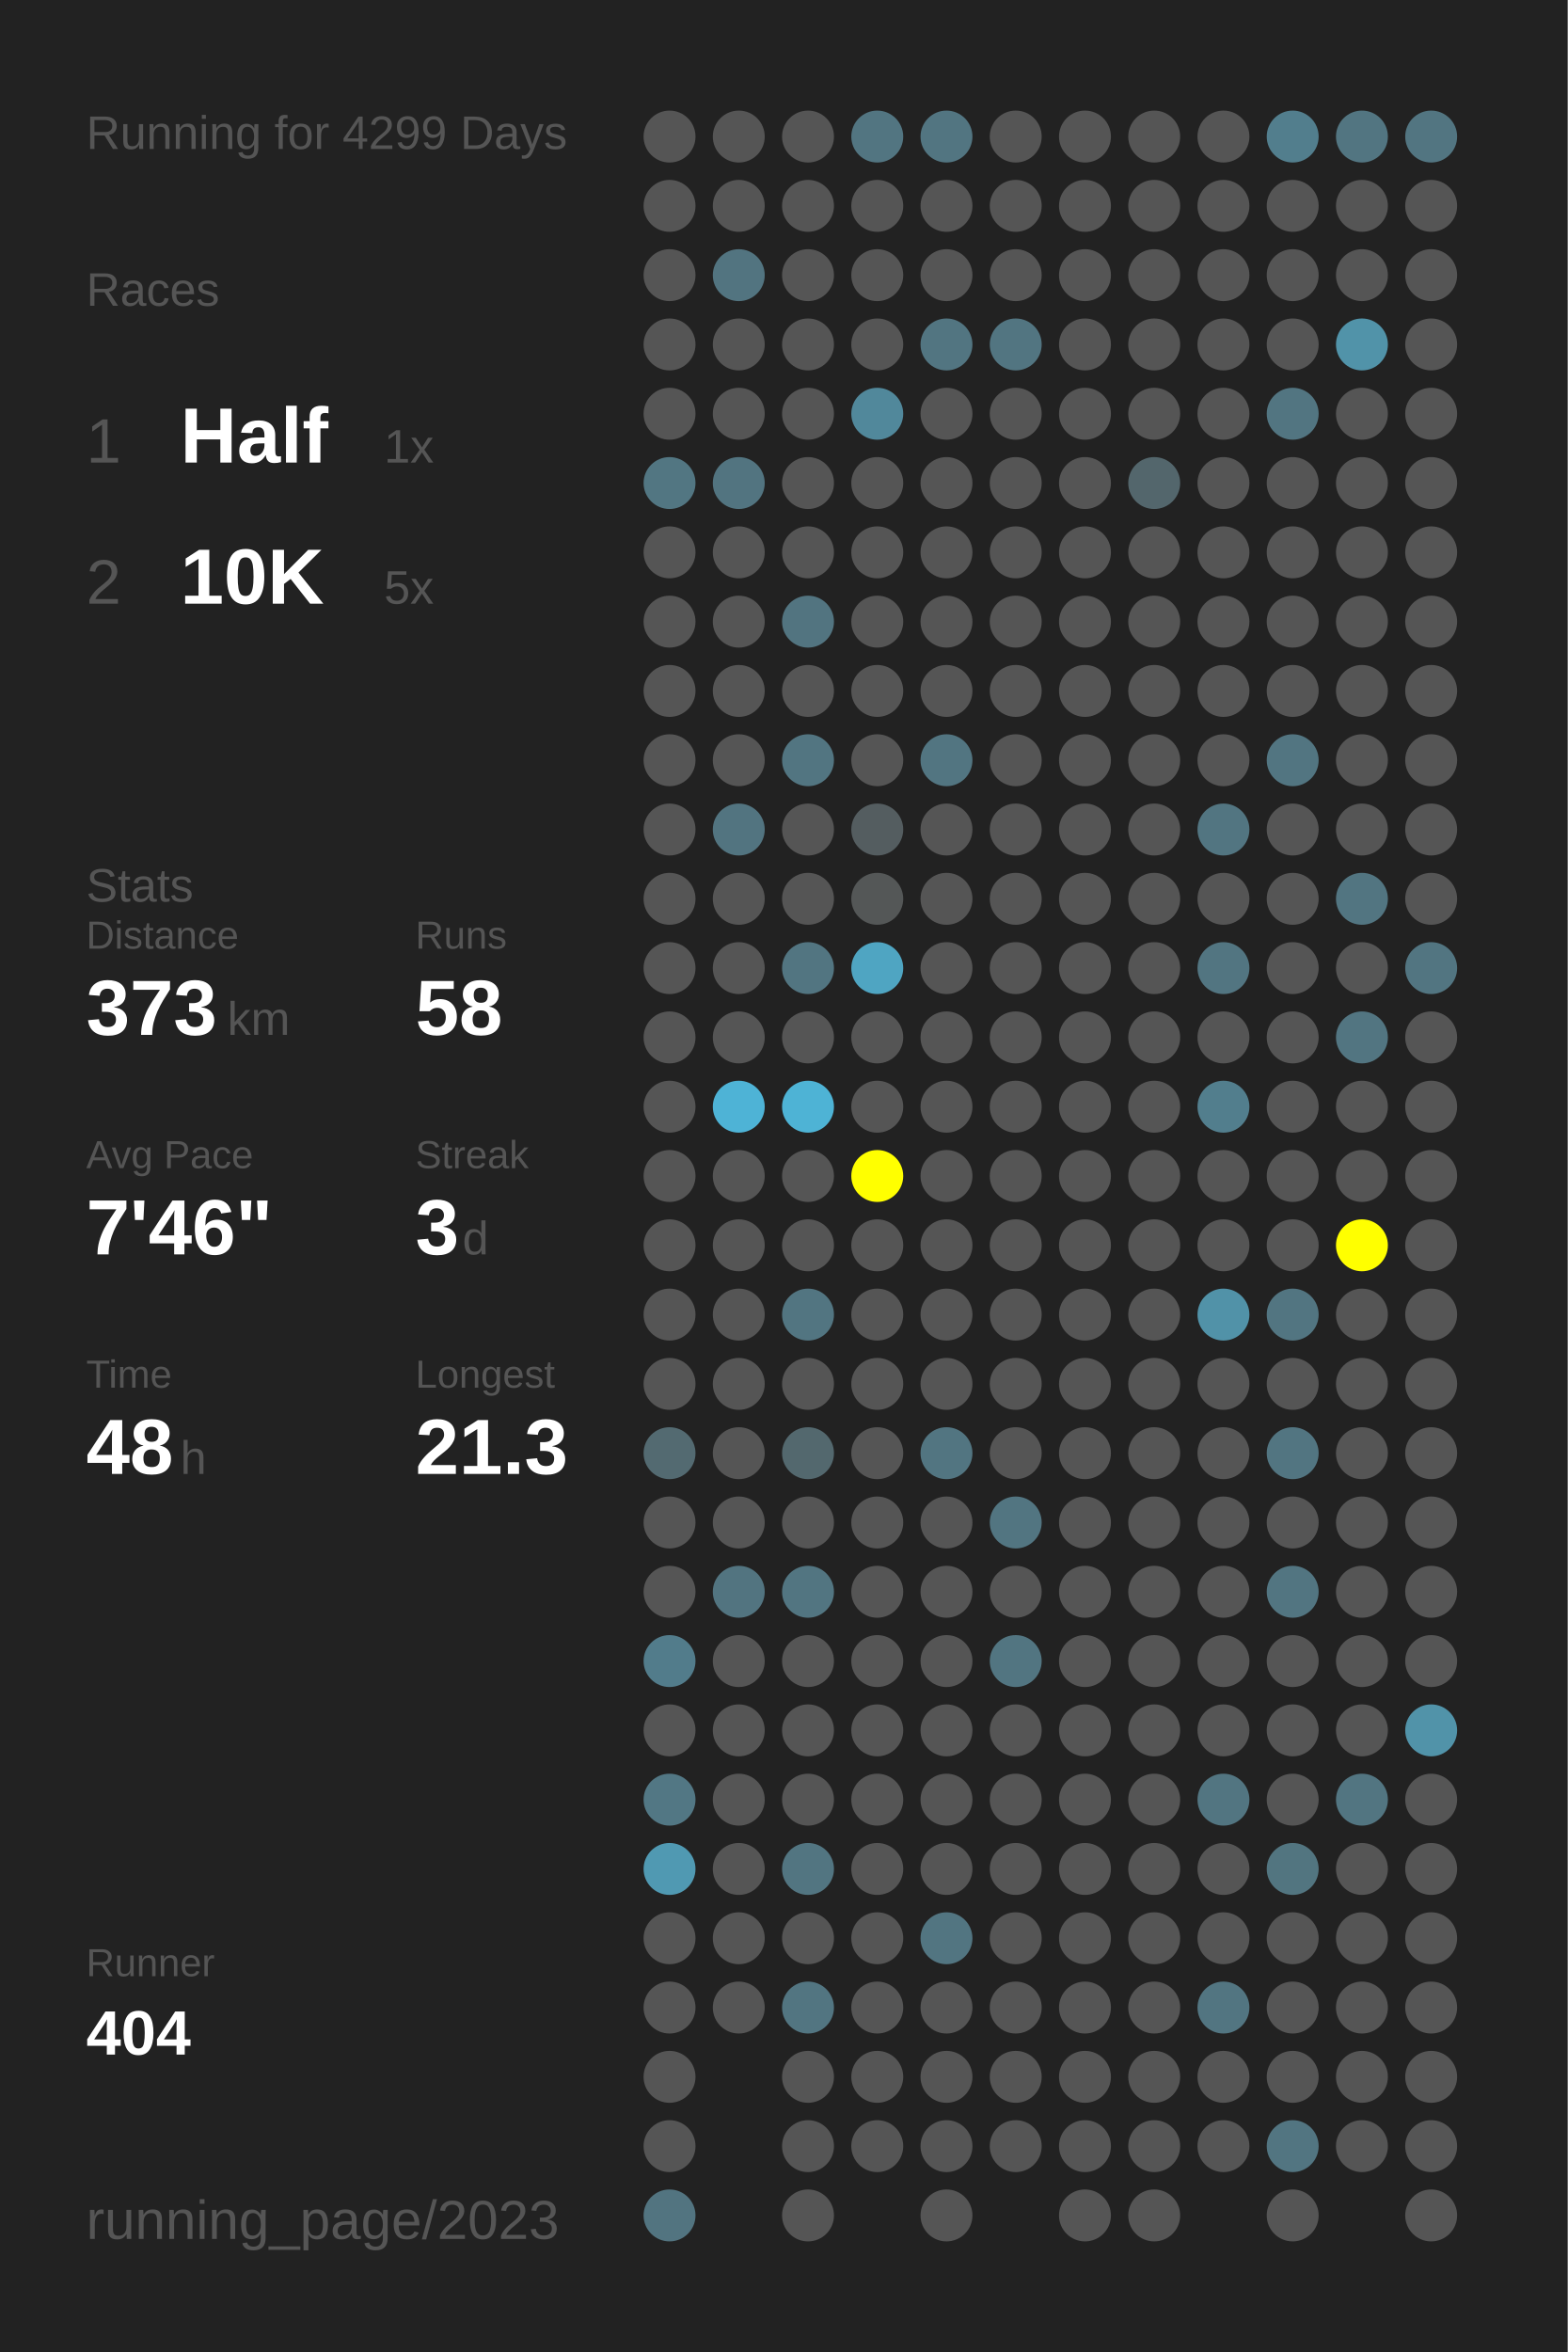
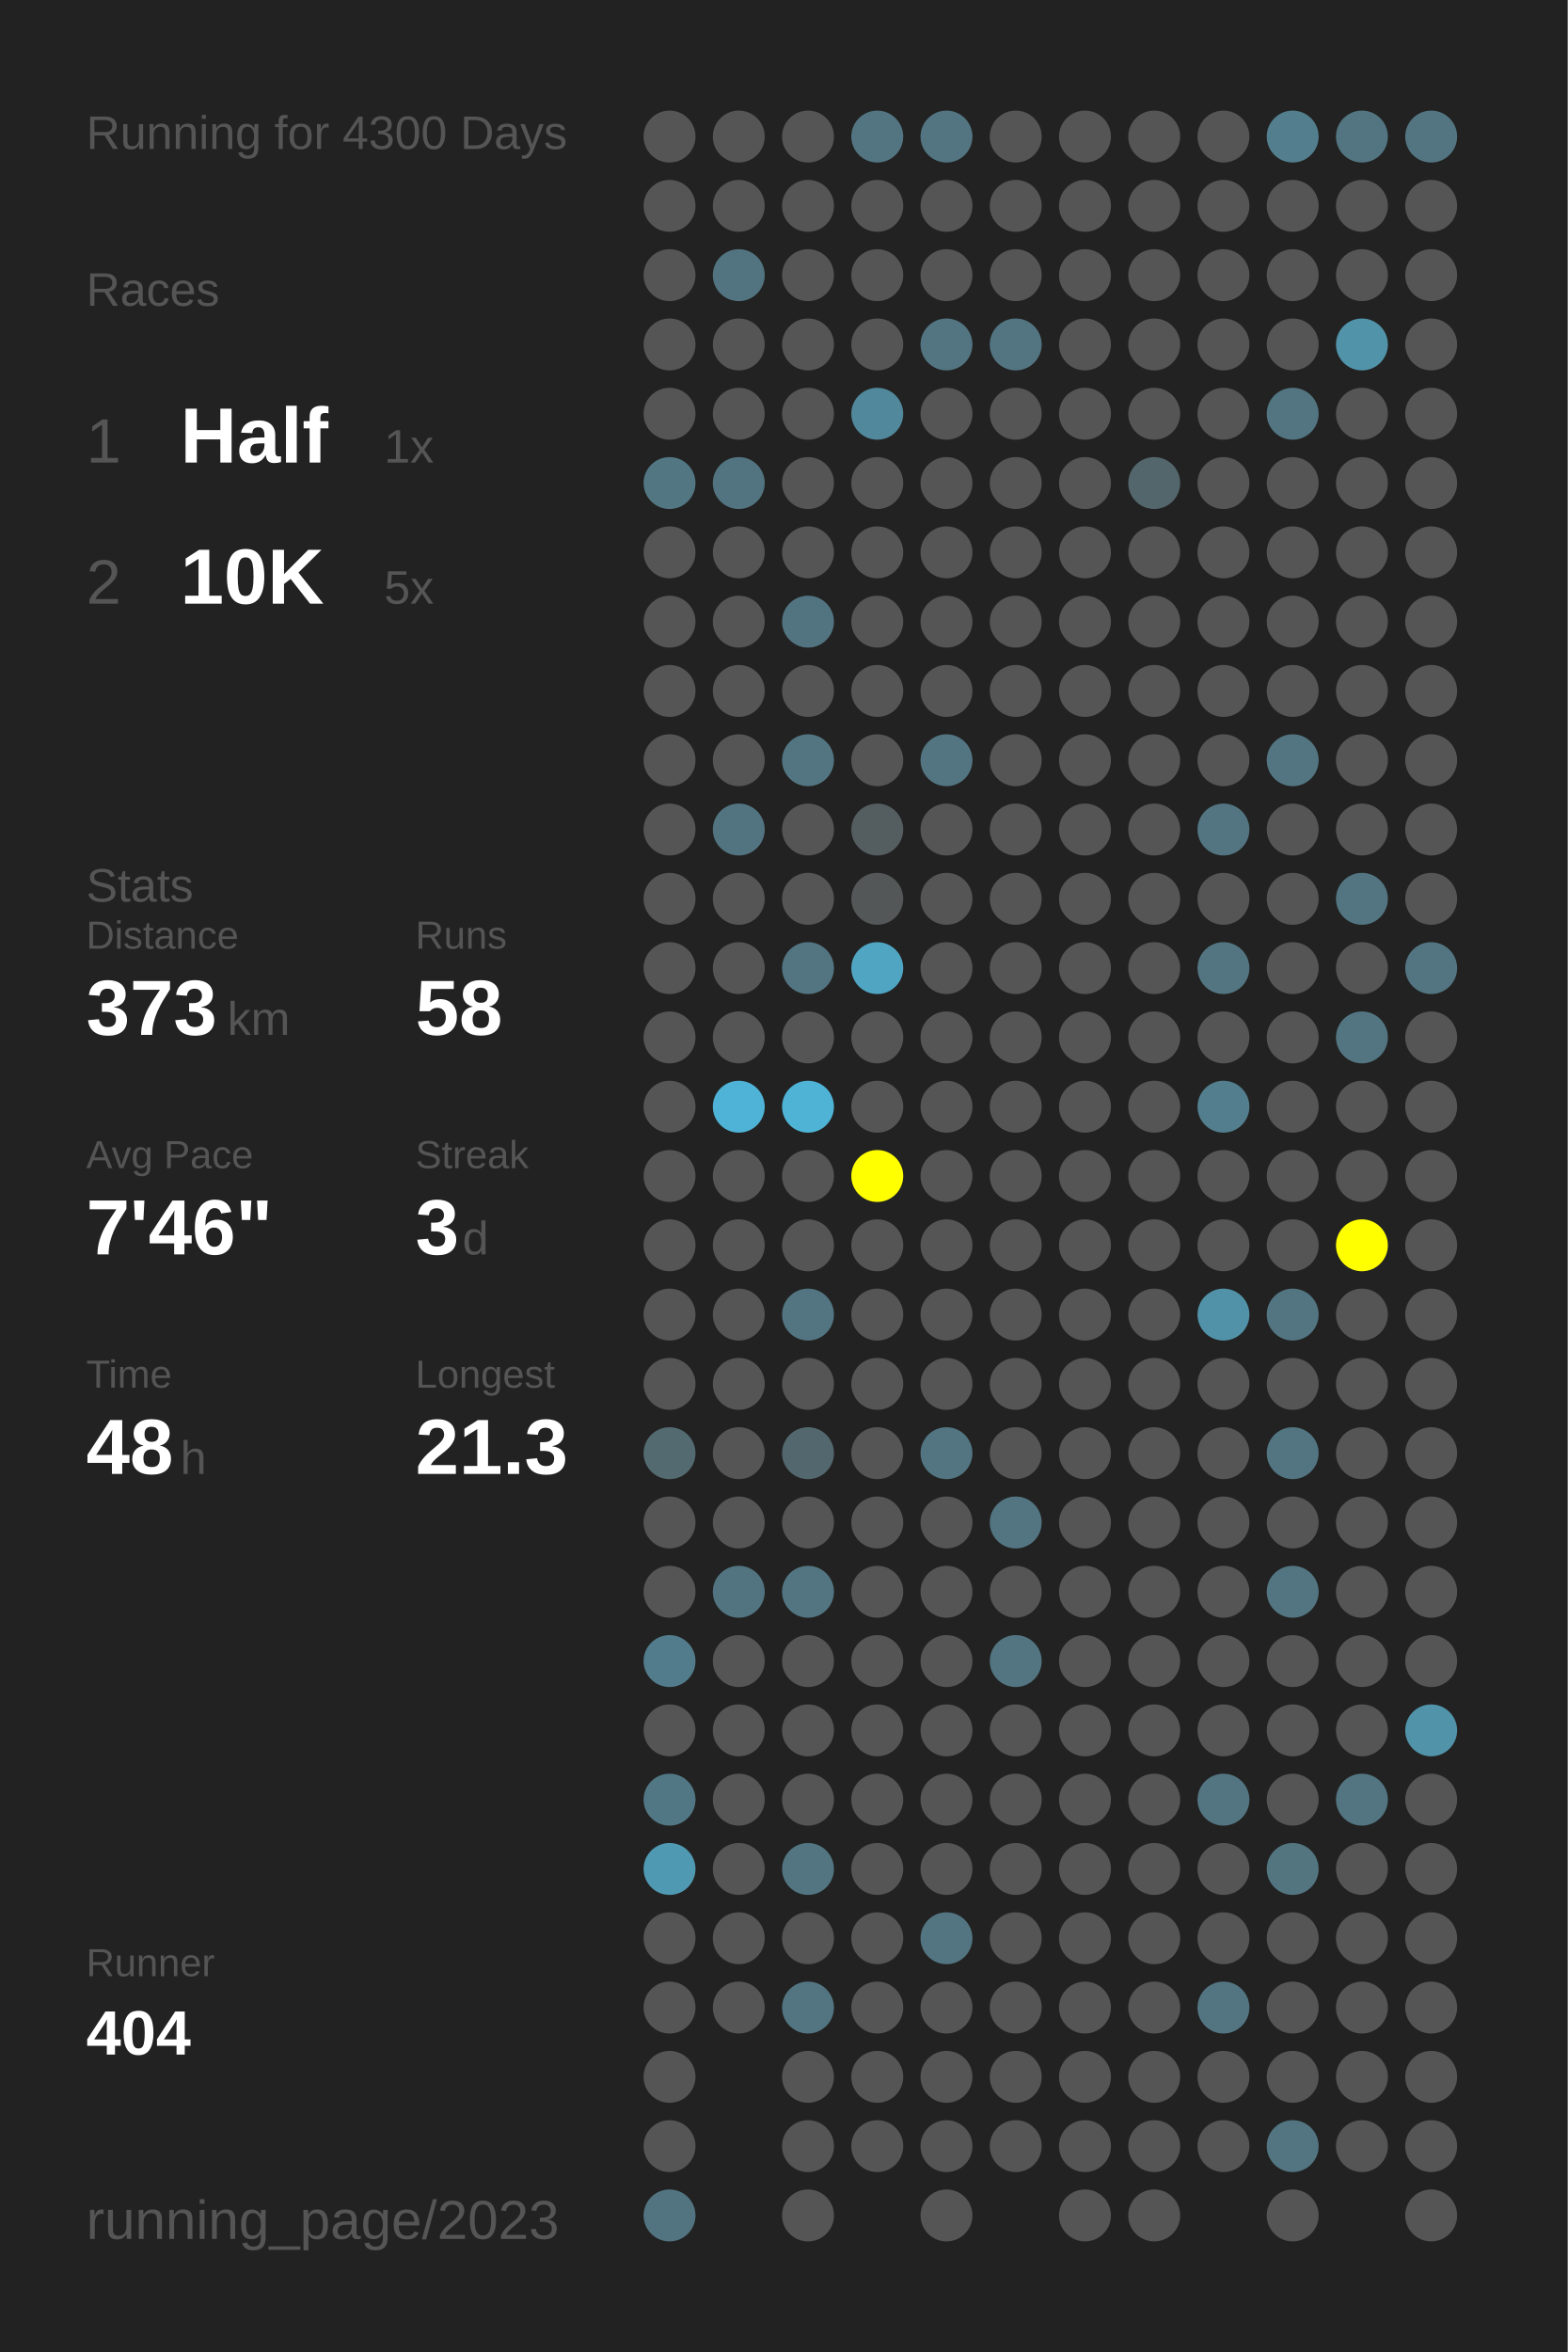
<svg xmlns="http://www.w3.org/2000/svg" baseProfile="full" height="300mm" version="1.1" viewBox="0,0,200,300" width="200mm">
  <defs />
  <rect fill="#222222" height="300" width="200" x="0" y="0" />
-   <text fill="#555555" style="font-size:6px; font-family:Arial;" x="11" y="19">Running for 4299 Days</text>
+   <text fill="#555555" style="font-size:6px; font-family:Arial;" x="11" y="19">Running for 4300 Days</text>
  <text fill="#555555" style="font-size:6px; font-family:Arial;" x="11" y="39">Races</text>
  <text fill="#555555" style="font-size:8px; font-family:Arial;" x="11" y="59">1</text>
  <text fill="#FFFFFF" style="font-size:10px; font-family:Arial; font-weight:bold;" x="23" y="59">Half</text>
  <text fill="#555555" style="font-size:6px; font-family:Arial;" x="49" y="59">1x</text>
  <text fill="#555555" style="font-size:8px; font-family:Arial;" x="11" y="77">2</text>
  <text fill="#FFFFFF" style="font-size:10px; font-family:Arial; font-weight:bold;" x="23" y="77">10K</text>
  <text fill="#555555" style="font-size:6px; font-family:Arial;" x="49" y="77">5x</text>
  <text fill="#555555" style="font-size:6px; font-family:Arial;" x="11" y="115">Stats</text>
  <text fill="#555555" style="font-size:5px; font-family:Arial;" x="11" y="121">Distance</text>
  <text fill="#FFFFFF" style="font-size:10px; font-family:Arial; font-weight:bold;" x="11" y="132">373</text>
  <text fill="#555555" style="font-size:6px; font-family:Arial;" x="29" y="132">km</text>
  <text fill="#555555" style="font-size:5px; font-family:Arial;" x="53" y="121">Runs</text>
  <text fill="#FFFFFF" style="font-size:10px; font-family:Arial; font-weight:bold;" x="53" y="132">58</text>
  <text fill="#555555" style="font-size:5px; font-family:Arial;" x="11" y="149">Avg Pace</text>
  <text fill="#FFFFFF" style="font-size:10px; font-family:Arial; font-weight:bold;" x="11" y="160">7'46"</text>
  <text fill="#555555" style="font-size:5px; font-family:Arial;" x="53" y="149">Streak</text>
  <text fill="#FFFFFF" style="font-size:10px; font-family:Arial; font-weight:bold;" x="53" y="160">3</text>
  <text fill="#555555" style="font-size:6px; font-family:Arial;" x="59" y="160">d</text>
  <text fill="#555555" style="font-size:5px; font-family:Arial;" x="11" y="177">Time</text>
  <text fill="#FFFFFF" style="font-size:10px; font-family:Arial; font-weight:bold;" x="11" y="188">48</text>
  <text fill="#555555" style="font-size:6px; font-family:Arial;" x="23" y="188">h</text>
  <text fill="#555555" style="font-size:5px; font-family:Arial;" x="53" y="177">Longest</text>
  <text fill="#FFFFFF" style="font-size:10px; font-family:Arial; font-weight:bold;" x="53" y="188">21.3</text>
  <text fill="#555555" style="font-size:5px; font-family:Arial;" x="11" y="252.065">Runner</text>
  <text fill="#FFFFFF" style="font-size:8px; font-family:Arial; font-weight:bold;" x="11" y="262.065">404</text>
  <text fill="#555555" style="font-size:7px; font-family:Arial;" x="11" y="285.581">running_page/2023</text>
  <circle cx="85.417" cy="17.419" fill="#555555" r="3.312" />
  <circle cx="85.417" cy="26.258" fill="#555555" r="3.312" />
  <circle cx="85.417" cy="35.097" fill="#555555" r="3.312" />
  <circle cx="85.417" cy="43.935" fill="#555555" r="3.312" />
  <circle cx="85.417" cy="52.774" fill="#555555" r="3.312" />
  <circle cx="85.417" cy="61.613" fill="#527682" r="3.312" />
  <circle cx="85.417" cy="70.452" fill="#555555" r="3.312" />
  <circle cx="85.417" cy="79.29" fill="#555555" r="3.312" />
  <circle cx="85.417" cy="88.129" fill="#555555" r="3.312" />
  <circle cx="85.417" cy="96.968" fill="#555555" r="3.312" />
  <circle cx="85.417" cy="105.806" fill="#555555" r="3.312" />
  <circle cx="85.417" cy="114.645" fill="#555555" r="3.312" />
  <circle cx="85.417" cy="123.484" fill="#555555" r="3.312" />
  <circle cx="85.417" cy="132.323" fill="#555555" r="3.312" />
  <circle cx="85.417" cy="141.161" fill="#555555" r="3.312" />
  <circle cx="85.417" cy="150" fill="#555555" r="3.312" />
  <circle cx="85.417" cy="158.839" fill="#555555" r="3.312" />
  <circle cx="85.417" cy="167.677" fill="#555555" r="3.312" />
  <circle cx="85.417" cy="176.516" fill="#555555" r="3.312" />
  <circle cx="85.417" cy="185.355" fill="#536a71" r="3.312" />
  <circle cx="85.417" cy="194.194" fill="#555555" r="3.312" />
  <circle cx="85.417" cy="203.032" fill="#555555" r="3.312" />
  <circle cx="85.417" cy="211.871" fill="#527c8b" r="3.312" />
  <circle cx="85.417" cy="220.71" fill="#555555" r="3.312" />
  <circle cx="85.417" cy="229.548" fill="#527784" r="3.312" />
  <circle cx="85.417" cy="238.387" fill="#5099b2" r="3.312" />
  <circle cx="85.417" cy="247.226" fill="#555555" r="3.312" />
  <circle cx="85.417" cy="256.065" fill="#555555" r="3.312" />
  <circle cx="85.417" cy="264.903" fill="#555555" r="3.312" />
  <circle cx="85.417" cy="273.742" fill="#555555" r="3.312" />
  <circle cx="85.417" cy="282.581" fill="#527480" r="3.312" />
  <circle cx="94.25" cy="17.419" fill="#555555" r="3.312" />
  <circle cx="94.25" cy="26.258" fill="#555555" r="3.312" />
  <circle cx="94.25" cy="35.097" fill="#527480" r="3.312" />
  <circle cx="94.25" cy="43.935" fill="#555555" r="3.312" />
  <circle cx="94.25" cy="52.774" fill="#555555" r="3.312" />
  <circle cx="94.25" cy="61.613" fill="#527480" r="3.312" />
  <circle cx="94.25" cy="70.452" fill="#555555" r="3.312" />
  <circle cx="94.25" cy="79.29" fill="#555555" r="3.312" />
  <circle cx="94.25" cy="88.129" fill="#555555" r="3.312" />
  <circle cx="94.25" cy="96.968" fill="#555555" r="3.312" />
  <circle cx="94.25" cy="105.806" fill="#527480" r="3.312" />
  <circle cx="94.25" cy="114.645" fill="#555555" r="3.312" />
  <circle cx="94.25" cy="123.484" fill="#555555" r="3.312" />
  <circle cx="94.25" cy="132.323" fill="#555555" r="3.312" />
  <circle cx="94.25" cy="141.161" fill="#4eb3d6" r="3.312" />
  <circle cx="94.25" cy="150" fill="#555555" r="3.312" />
  <circle cx="94.25" cy="158.839" fill="#555555" r="3.312" />
  <circle cx="94.25" cy="167.677" fill="#555555" r="3.312" />
  <circle cx="94.25" cy="176.516" fill="#555555" r="3.312" />
  <circle cx="94.25" cy="185.355" fill="#555555" r="3.312" />
  <circle cx="94.25" cy="194.194" fill="#555555" r="3.312" />
  <circle cx="94.25" cy="203.032" fill="#527480" r="3.312" />
  <circle cx="94.25" cy="211.871" fill="#555555" r="3.312" />
  <circle cx="94.25" cy="220.71" fill="#555555" r="3.312" />
  <circle cx="94.25" cy="229.548" fill="#555555" r="3.312" />
  <circle cx="94.25" cy="238.387" fill="#555555" r="3.312" />
  <circle cx="94.25" cy="247.226" fill="#555555" r="3.312" />
  <circle cx="94.25" cy="256.065" fill="#555555" r="3.312" />
  <circle cx="103.083" cy="17.419" fill="#555555" r="3.312" />
  <circle cx="103.083" cy="26.258" fill="#555555" r="3.312" />
  <circle cx="103.083" cy="35.097" fill="#555555" r="3.312" />
  <circle cx="103.083" cy="43.935" fill="#555555" r="3.312" />
  <circle cx="103.083" cy="52.774" fill="#555555" r="3.312" />
  <circle cx="103.083" cy="61.613" fill="#555555" r="3.312" />
  <circle cx="103.083" cy="70.452" fill="#555555" r="3.312" />
  <circle cx="103.083" cy="79.29" fill="#527480" r="3.312" />
  <circle cx="103.083" cy="88.129" fill="#555555" r="3.312" />
  <circle cx="103.083" cy="96.968" fill="#527581" r="3.312" />
  <circle cx="103.083" cy="105.806" fill="#555555" r="3.312" />
  <circle cx="103.083" cy="114.645" fill="#555555" r="3.312" />
  <circle cx="103.083" cy="123.484" fill="#527581" r="3.312" />
  <circle cx="103.083" cy="132.323" fill="#555555" r="3.312" />
  <circle cx="103.083" cy="141.161" fill="#4eb3d5" r="3.312" />
  <circle cx="103.083" cy="150" fill="#555555" r="3.312" />
  <circle cx="103.083" cy="158.839" fill="#555555" r="3.312" />
  <circle cx="103.083" cy="167.677" fill="#527581" r="3.312" />
  <circle cx="103.083" cy="176.516" fill="#555555" r="3.312" />
  <circle cx="103.083" cy="185.355" fill="#53686e" r="3.312" />
  <circle cx="103.083" cy="194.194" fill="#555555" r="3.312" />
  <circle cx="103.083" cy="203.032" fill="#527581" r="3.312" />
  <circle cx="103.083" cy="211.871" fill="#555555" r="3.312" />
  <circle cx="103.083" cy="220.71" fill="#555555" r="3.312" />
  <circle cx="103.083" cy="229.548" fill="#555555" r="3.312" />
  <circle cx="103.083" cy="238.387" fill="#527581" r="3.312" />
  <circle cx="103.083" cy="247.226" fill="#555555" r="3.312" />
  <circle cx="103.083" cy="256.065" fill="#527581" r="3.312" />
  <circle cx="103.083" cy="264.903" fill="#555555" r="3.312" />
  <circle cx="103.083" cy="273.742" fill="#555555" r="3.312" />
  <circle cx="103.083" cy="282.581" fill="#555555" r="3.312" />
  <circle cx="111.917" cy="17.419" fill="#527581" r="3.312" />
  <circle cx="111.917" cy="26.258" fill="#555555" r="3.312" />
  <circle cx="111.917" cy="35.097" fill="#555555" r="3.312" />
  <circle cx="111.917" cy="43.935" fill="#555555" r="3.312" />
  <circle cx="111.917" cy="52.774" fill="#51889b" r="3.312" />
  <circle cx="111.917" cy="61.613" fill="#555555" r="3.312" />
  <circle cx="111.917" cy="70.452" fill="#555555" r="3.312" />
  <circle cx="111.917" cy="79.29" fill="#555555" r="3.312" />
  <circle cx="111.917" cy="88.129" fill="#555555" r="3.312" />
  <circle cx="111.917" cy="96.968" fill="#555555" r="3.312" />
  <circle cx="111.917" cy="105.806" fill="#545d60" r="3.312" />
  <circle cx="111.917" cy="114.645" fill="#545757" r="3.312" />
  <circle cx="111.917" cy="123.484" fill="#4fa5c2" r="3.312" />
  <circle cx="111.917" cy="132.323" fill="#555555" r="3.312" />
  <circle cx="111.917" cy="141.161" fill="#555555" r="3.312" />
  <circle cx="111.917" cy="150" fill="#FFFF00" r="3.312" />
  <circle cx="111.917" cy="158.839" fill="#555555" r="3.312" />
  <circle cx="111.917" cy="167.677" fill="#555555" r="3.312" />
  <circle cx="111.917" cy="176.516" fill="#555555" r="3.312" />
  <circle cx="111.917" cy="185.355" fill="#555555" r="3.312" />
  <circle cx="111.917" cy="194.194" fill="#555555" r="3.312" />
  <circle cx="111.917" cy="203.032" fill="#555555" r="3.312" />
  <circle cx="111.917" cy="211.871" fill="#555555" r="3.312" />
  <circle cx="111.917" cy="220.71" fill="#555555" r="3.312" />
  <circle cx="111.917" cy="229.548" fill="#555555" r="3.312" />
  <circle cx="111.917" cy="238.387" fill="#555555" r="3.312" />
  <circle cx="111.917" cy="247.226" fill="#555555" r="3.312" />
  <circle cx="111.917" cy="256.065" fill="#555555" r="3.312" />
  <circle cx="111.917" cy="264.903" fill="#555555" r="3.312" />
  <circle cx="111.917" cy="273.742" fill="#555555" r="3.312" />
  <circle cx="120.75" cy="17.419" fill="#527581" r="3.312" />
  <circle cx="120.75" cy="26.258" fill="#555555" r="3.312" />
  <circle cx="120.75" cy="35.097" fill="#555555" r="3.312" />
  <circle cx="120.75" cy="43.935" fill="#527581" r="3.312" />
  <circle cx="120.75" cy="52.774" fill="#555555" r="3.312" />
  <circle cx="120.75" cy="61.613" fill="#555555" r="3.312" />
  <circle cx="120.75" cy="70.452" fill="#555555" r="3.312" />
  <circle cx="120.75" cy="79.29" fill="#555555" r="3.312" />
  <circle cx="120.75" cy="88.129" fill="#555555" r="3.312" />
  <circle cx="120.75" cy="96.968" fill="#527581" r="3.312" />
  <circle cx="120.75" cy="105.806" fill="#555555" r="3.312" />
  <circle cx="120.75" cy="114.645" fill="#555555" r="3.312" />
  <circle cx="120.75" cy="123.484" fill="#555555" r="3.312" />
  <circle cx="120.75" cy="132.323" fill="#555555" r="3.312" />
  <circle cx="120.75" cy="141.161" fill="#555555" r="3.312" />
  <circle cx="120.75" cy="150" fill="#555555" r="3.312" />
  <circle cx="120.75" cy="158.839" fill="#555555" r="3.312" />
  <circle cx="120.75" cy="167.677" fill="#555555" r="3.312" />
  <circle cx="120.75" cy="176.516" fill="#555555" r="3.312" />
  <circle cx="120.75" cy="185.355" fill="#527581" r="3.312" />
  <circle cx="120.75" cy="194.194" fill="#555555" r="3.312" />
  <circle cx="120.75" cy="203.032" fill="#555555" r="3.312" />
  <circle cx="120.75" cy="211.871" fill="#555555" r="3.312" />
  <circle cx="120.75" cy="220.71" fill="#555555" r="3.312" />
  <circle cx="120.75" cy="229.548" fill="#555555" r="3.312" />
  <circle cx="120.75" cy="238.387" fill="#555555" r="3.312" />
  <circle cx="120.75" cy="247.226" fill="#527581" r="3.312" />
  <circle cx="120.75" cy="256.065" fill="#555555" r="3.312" />
  <circle cx="120.75" cy="264.903" fill="#555555" r="3.312" />
  <circle cx="120.75" cy="273.742" fill="#555555" r="3.312" />
  <circle cx="120.75" cy="282.581" fill="#555555" r="3.312" />
  <circle cx="129.583" cy="17.419" fill="#555555" r="3.312" />
  <circle cx="129.583" cy="26.258" fill="#555555" r="3.312" />
  <circle cx="129.583" cy="35.097" fill="#555555" r="3.312" />
  <circle cx="129.583" cy="43.935" fill="#527581" r="3.312" />
  <circle cx="129.583" cy="52.774" fill="#555555" r="3.312" />
  <circle cx="129.583" cy="61.613" fill="#555555" r="3.312" />
  <circle cx="129.583" cy="70.452" fill="#555555" r="3.312" />
  <circle cx="129.583" cy="79.29" fill="#555555" r="3.312" />
  <circle cx="129.583" cy="88.129" fill="#555555" r="3.312" />
  <circle cx="129.583" cy="96.968" fill="#555555" r="3.312" />
  <circle cx="129.583" cy="105.806" fill="#555555" r="3.312" />
  <circle cx="129.583" cy="114.645" fill="#555555" r="3.312" />
  <circle cx="129.583" cy="123.484" fill="#555555" r="3.312" />
  <circle cx="129.583" cy="132.323" fill="#555555" r="3.312" />
  <circle cx="129.583" cy="141.161" fill="#555555" r="3.312" />
  <circle cx="129.583" cy="150" fill="#555555" r="3.312" />
  <circle cx="129.583" cy="158.839" fill="#555555" r="3.312" />
  <circle cx="129.583" cy="167.677" fill="#555555" r="3.312" />
  <circle cx="129.583" cy="176.516" fill="#555555" r="3.312" />
  <circle cx="129.583" cy="185.355" fill="#555555" r="3.312" />
  <circle cx="129.583" cy="194.194" fill="#527581" r="3.312" />
  <circle cx="129.583" cy="203.032" fill="#555555" r="3.312" />
  <circle cx="129.583" cy="211.871" fill="#527581" r="3.312" />
  <circle cx="129.583" cy="220.71" fill="#555555" r="3.312" />
  <circle cx="129.583" cy="229.548" fill="#555555" r="3.312" />
  <circle cx="129.583" cy="238.387" fill="#555555" r="3.312" />
  <circle cx="129.583" cy="247.226" fill="#555555" r="3.312" />
  <circle cx="129.583" cy="256.065" fill="#555555" r="3.312" />
  <circle cx="129.583" cy="264.903" fill="#555555" r="3.312" />
  <circle cx="129.583" cy="273.742" fill="#555555" r="3.312" />
  <circle cx="138.417" cy="17.419" fill="#555555" r="3.312" />
  <circle cx="138.417" cy="26.258" fill="#555555" r="3.312" />
  <circle cx="138.417" cy="35.097" fill="#555555" r="3.312" />
  <circle cx="138.417" cy="43.935" fill="#555555" r="3.312" />
  <circle cx="138.417" cy="52.774" fill="#555555" r="3.312" />
  <circle cx="138.417" cy="61.613" fill="#555555" r="3.312" />
  <circle cx="138.417" cy="70.452" fill="#555555" r="3.312" />
  <circle cx="138.417" cy="79.29" fill="#555555" r="3.312" />
  <circle cx="138.417" cy="88.129" fill="#555555" r="3.312" />
  <circle cx="138.417" cy="96.968" fill="#555555" r="3.312" />
  <circle cx="138.417" cy="105.806" fill="#555555" r="3.312" />
  <circle cx="138.417" cy="114.645" fill="#555555" r="3.312" />
  <circle cx="138.417" cy="123.484" fill="#555555" r="3.312" />
  <circle cx="138.417" cy="132.323" fill="#555555" r="3.312" />
  <circle cx="138.417" cy="141.161" fill="#555555" r="3.312" />
  <circle cx="138.417" cy="150" fill="#555555" r="3.312" />
  <circle cx="138.417" cy="158.839" fill="#555555" r="3.312" />
  <circle cx="138.417" cy="167.677" fill="#555555" r="3.312" />
  <circle cx="138.417" cy="176.516" fill="#555555" r="3.312" />
  <circle cx="138.417" cy="185.355" fill="#555555" r="3.312" />
  <circle cx="138.417" cy="194.194" fill="#555555" r="3.312" />
  <circle cx="138.417" cy="203.032" fill="#555555" r="3.312" />
  <circle cx="138.417" cy="211.871" fill="#555555" r="3.312" />
  <circle cx="138.417" cy="220.71" fill="#555555" r="3.312" />
  <circle cx="138.417" cy="229.548" fill="#555555" r="3.312" />
  <circle cx="138.417" cy="238.387" fill="#555555" r="3.312" />
  <circle cx="138.417" cy="247.226" fill="#555555" r="3.312" />
  <circle cx="138.417" cy="256.065" fill="#555555" r="3.312" />
  <circle cx="138.417" cy="264.903" fill="#555555" r="3.312" />
  <circle cx="138.417" cy="273.742" fill="#555555" r="3.312" />
  <circle cx="138.417" cy="282.581" fill="#555555" r="3.312" />
  <circle cx="147.25" cy="17.419" fill="#555555" r="3.312" />
  <circle cx="147.25" cy="26.258" fill="#555555" r="3.312" />
  <circle cx="147.25" cy="35.097" fill="#555555" r="3.312" />
  <circle cx="147.25" cy="43.935" fill="#555555" r="3.312" />
  <circle cx="147.25" cy="52.774" fill="#555555" r="3.312" />
  <circle cx="147.25" cy="61.613" fill="#53666c" r="3.312" />
  <circle cx="147.25" cy="70.452" fill="#555555" r="3.312" />
  <circle cx="147.25" cy="79.29" fill="#555555" r="3.312" />
  <circle cx="147.25" cy="88.129" fill="#555555" r="3.312" />
  <circle cx="147.25" cy="96.968" fill="#555555" r="3.312" />
  <circle cx="147.25" cy="105.806" fill="#555555" r="3.312" />
  <circle cx="147.25" cy="114.645" fill="#555555" r="3.312" />
  <circle cx="147.25" cy="123.484" fill="#555555" r="3.312" />
  <circle cx="147.25" cy="132.323" fill="#555555" r="3.312" />
  <circle cx="147.25" cy="141.161" fill="#555555" r="3.312" />
  <circle cx="147.25" cy="150" fill="#555555" r="3.312" />
  <circle cx="147.25" cy="158.839" fill="#555555" r="3.312" />
  <circle cx="147.25" cy="167.677" fill="#555555" r="3.312" />
  <circle cx="147.25" cy="176.516" fill="#555555" r="3.312" />
  <circle cx="147.25" cy="185.355" fill="#555555" r="3.312" />
  <circle cx="147.25" cy="194.194" fill="#555555" r="3.312" />
  <circle cx="147.25" cy="203.032" fill="#555555" r="3.312" />
  <circle cx="147.25" cy="211.871" fill="#555555" r="3.312" />
  <circle cx="147.25" cy="220.71" fill="#555555" r="3.312" />
  <circle cx="147.25" cy="229.548" fill="#555555" r="3.312" />
  <circle cx="147.25" cy="238.387" fill="#555555" r="3.312" />
  <circle cx="147.25" cy="247.226" fill="#555555" r="3.312" />
  <circle cx="147.25" cy="256.065" fill="#555555" r="3.312" />
  <circle cx="147.25" cy="264.903" fill="#555555" r="3.312" />
  <circle cx="147.25" cy="273.742" fill="#555555" r="3.312" />
  <circle cx="147.25" cy="282.581" fill="#555555" r="3.312" />
  <circle cx="156.083" cy="17.419" fill="#555555" r="3.312" />
  <circle cx="156.083" cy="26.258" fill="#555555" r="3.312" />
  <circle cx="156.083" cy="35.097" fill="#555555" r="3.312" />
  <circle cx="156.083" cy="43.935" fill="#555555" r="3.312" />
  <circle cx="156.083" cy="52.774" fill="#555555" r="3.312" />
  <circle cx="156.083" cy="61.613" fill="#555555" r="3.312" />
  <circle cx="156.083" cy="70.452" fill="#555555" r="3.312" />
  <circle cx="156.083" cy="79.29" fill="#555555" r="3.312" />
  <circle cx="156.083" cy="88.129" fill="#555555" r="3.312" />
  <circle cx="156.083" cy="96.968" fill="#555555" r="3.312" />
  <circle cx="156.083" cy="105.806" fill="#527581" r="3.312" />
  <circle cx="156.083" cy="114.645" fill="#555555" r="3.312" />
  <circle cx="156.083" cy="123.484" fill="#527581" r="3.312" />
  <circle cx="156.083" cy="132.323" fill="#555555" r="3.312" />
  <circle cx="156.083" cy="141.161" fill="#527e8d" r="3.312" />
  <circle cx="156.083" cy="150" fill="#555555" r="3.312" />
  <circle cx="156.083" cy="158.839" fill="#555555" r="3.312" />
  <circle cx="156.083" cy="167.677" fill="#5192a8" r="3.312" />
  <circle cx="156.083" cy="176.516" fill="#555555" r="3.312" />
  <circle cx="156.083" cy="185.355" fill="#555555" r="3.312" />
  <circle cx="156.083" cy="194.194" fill="#555555" r="3.312" />
  <circle cx="156.083" cy="203.032" fill="#555555" r="3.312" />
  <circle cx="156.083" cy="211.871" fill="#555555" r="3.312" />
  <circle cx="156.083" cy="220.71" fill="#555555" r="3.312" />
  <circle cx="156.083" cy="229.548" fill="#527581" r="3.312" />
  <circle cx="156.083" cy="238.387" fill="#555555" r="3.312" />
  <circle cx="156.083" cy="247.226" fill="#555555" r="3.312" />
  <circle cx="156.083" cy="256.065" fill="#527581" r="3.312" />
  <circle cx="156.083" cy="264.903" fill="#555555" r="3.312" />
  <circle cx="156.083" cy="273.742" fill="#555555" r="3.312" />
  <circle cx="164.917" cy="17.419" fill="#527e8d" r="3.312" />
  <circle cx="164.917" cy="26.258" fill="#555555" r="3.312" />
  <circle cx="164.917" cy="35.097" fill="#555555" r="3.312" />
  <circle cx="164.917" cy="43.935" fill="#555555" r="3.312" />
  <circle cx="164.917" cy="52.774" fill="#527581" r="3.312" />
  <circle cx="164.917" cy="61.613" fill="#555555" r="3.312" />
  <circle cx="164.917" cy="70.452" fill="#555555" r="3.312" />
  <circle cx="164.917" cy="79.29" fill="#555555" r="3.312" />
  <circle cx="164.917" cy="88.129" fill="#555555" r="3.312" />
  <circle cx="164.917" cy="96.968" fill="#527581" r="3.312" />
  <circle cx="164.917" cy="105.806" fill="#555555" r="3.312" />
  <circle cx="164.917" cy="114.645" fill="#555555" r="3.312" />
  <circle cx="164.917" cy="123.484" fill="#555555" r="3.312" />
  <circle cx="164.917" cy="132.323" fill="#555555" r="3.312" />
  <circle cx="164.917" cy="141.161" fill="#555555" r="3.312" />
  <circle cx="164.917" cy="150" fill="#555555" r="3.312" />
  <circle cx="164.917" cy="158.839" fill="#555555" r="3.312" />
  <circle cx="164.917" cy="167.677" fill="#527581" r="3.312" />
  <circle cx="164.917" cy="176.516" fill="#555555" r="3.312" />
  <circle cx="164.917" cy="185.355" fill="#527581" r="3.312" />
  <circle cx="164.917" cy="194.194" fill="#555555" r="3.312" />
  <circle cx="164.917" cy="203.032" fill="#527581" r="3.312" />
  <circle cx="164.917" cy="211.871" fill="#555555" r="3.312" />
  <circle cx="164.917" cy="220.71" fill="#555555" r="3.312" />
  <circle cx="164.917" cy="229.548" fill="#555555" r="3.312" />
  <circle cx="164.917" cy="238.387" fill="#527580" r="3.312" />
  <circle cx="164.917" cy="247.226" fill="#555555" r="3.312" />
  <circle cx="164.917" cy="256.065" fill="#555555" r="3.312" />
  <circle cx="164.917" cy="264.903" fill="#555555" r="3.312" />
  <circle cx="164.917" cy="273.742" fill="#527581" r="3.312" />
  <circle cx="164.917" cy="282.581" fill="#555555" r="3.312" />
  <circle cx="173.75" cy="17.419" fill="#527581" r="3.312" />
  <circle cx="173.75" cy="26.258" fill="#555555" r="3.312" />
  <circle cx="173.75" cy="35.097" fill="#555555" r="3.312" />
  <circle cx="173.75" cy="43.935" fill="#5193a9" r="3.312" />
  <circle cx="173.75" cy="52.774" fill="#555555" r="3.312" />
  <circle cx="173.75" cy="61.613" fill="#555555" r="3.312" />
  <circle cx="173.75" cy="70.452" fill="#555555" r="3.312" />
  <circle cx="173.75" cy="79.29" fill="#555555" r="3.312" />
  <circle cx="173.75" cy="88.129" fill="#555555" r="3.312" />
  <circle cx="173.75" cy="96.968" fill="#555555" r="3.312" />
  <circle cx="173.75" cy="105.806" fill="#555555" r="3.312" />
  <circle cx="173.75" cy="114.645" fill="#527581" r="3.312" />
  <circle cx="173.75" cy="123.484" fill="#555555" r="3.312" />
  <circle cx="173.75" cy="132.323" fill="#527581" r="3.312" />
  <circle cx="173.75" cy="141.161" fill="#555555" r="3.312" />
  <circle cx="173.75" cy="150" fill="#555555" r="3.312" />
  <circle cx="173.75" cy="158.839" fill="#FFFF00" r="3.312" />
  <circle cx="173.75" cy="167.677" fill="#555555" r="3.312" />
  <circle cx="173.75" cy="176.516" fill="#555555" r="3.312" />
  <circle cx="173.75" cy="185.355" fill="#555555" r="3.312" />
  <circle cx="173.75" cy="194.194" fill="#555555" r="3.312" />
  <circle cx="173.75" cy="203.032" fill="#555555" r="3.312" />
  <circle cx="173.75" cy="211.871" fill="#555555" r="3.312" />
  <circle cx="173.75" cy="220.71" fill="#555555" r="3.312" />
  <circle cx="173.75" cy="229.548" fill="#527581" r="3.312" />
  <circle cx="173.75" cy="238.387" fill="#555555" r="3.312" />
  <circle cx="173.75" cy="247.226" fill="#555555" r="3.312" />
  <circle cx="173.75" cy="256.065" fill="#555555" r="3.312" />
  <circle cx="173.75" cy="264.903" fill="#555555" r="3.312" />
  <circle cx="173.75" cy="273.742" fill="#555555" r="3.312" />
  <circle cx="182.583" cy="17.419" fill="#527581" r="3.312" />
  <circle cx="182.583" cy="26.258" fill="#555555" r="3.312" />
  <circle cx="182.583" cy="35.097" fill="#555555" r="3.312" />
  <circle cx="182.583" cy="43.935" fill="#555555" r="3.312" />
  <circle cx="182.583" cy="52.774" fill="#555555" r="3.312" />
  <circle cx="182.583" cy="61.613" fill="#555555" r="3.312" />
  <circle cx="182.583" cy="70.452" fill="#555555" r="3.312" />
  <circle cx="182.583" cy="79.29" fill="#555555" r="3.312" />
  <circle cx="182.583" cy="88.129" fill="#555555" r="3.312" />
  <circle cx="182.583" cy="96.968" fill="#555555" r="3.312" />
  <circle cx="182.583" cy="105.806" fill="#555555" r="3.312" />
  <circle cx="182.583" cy="114.645" fill="#555555" r="3.312" />
  <circle cx="182.583" cy="123.484" fill="#527581" r="3.312" />
  <circle cx="182.583" cy="132.323" fill="#555555" r="3.312" />
  <circle cx="182.583" cy="141.161" fill="#555555" r="3.312" />
  <circle cx="182.583" cy="150" fill="#555555" r="3.312" />
  <circle cx="182.583" cy="158.839" fill="#555555" r="3.312" />
  <circle cx="182.583" cy="167.677" fill="#555555" r="3.312" />
  <circle cx="182.583" cy="176.516" fill="#555555" r="3.312" />
  <circle cx="182.583" cy="185.355" fill="#555555" r="3.312" />
  <circle cx="182.583" cy="194.194" fill="#555555" r="3.312" />
  <circle cx="182.583" cy="203.032" fill="#555555" r="3.312" />
  <circle cx="182.583" cy="211.871" fill="#555555" r="3.312" />
  <circle cx="182.583" cy="220.71" fill="#5193a9" r="3.312" />
  <circle cx="182.583" cy="229.548" fill="#555555" r="3.312" />
  <circle cx="182.583" cy="238.387" fill="#555555" r="3.312" />
  <circle cx="182.583" cy="247.226" fill="#555555" r="3.312" />
  <circle cx="182.583" cy="256.065" fill="#555555" r="3.312" />
  <circle cx="182.583" cy="264.903" fill="#555555" r="3.312" />
  <circle cx="182.583" cy="273.742" fill="#555555" r="3.312" />
  <circle cx="182.583" cy="282.581" fill="#555555" r="3.312" />
</svg>
